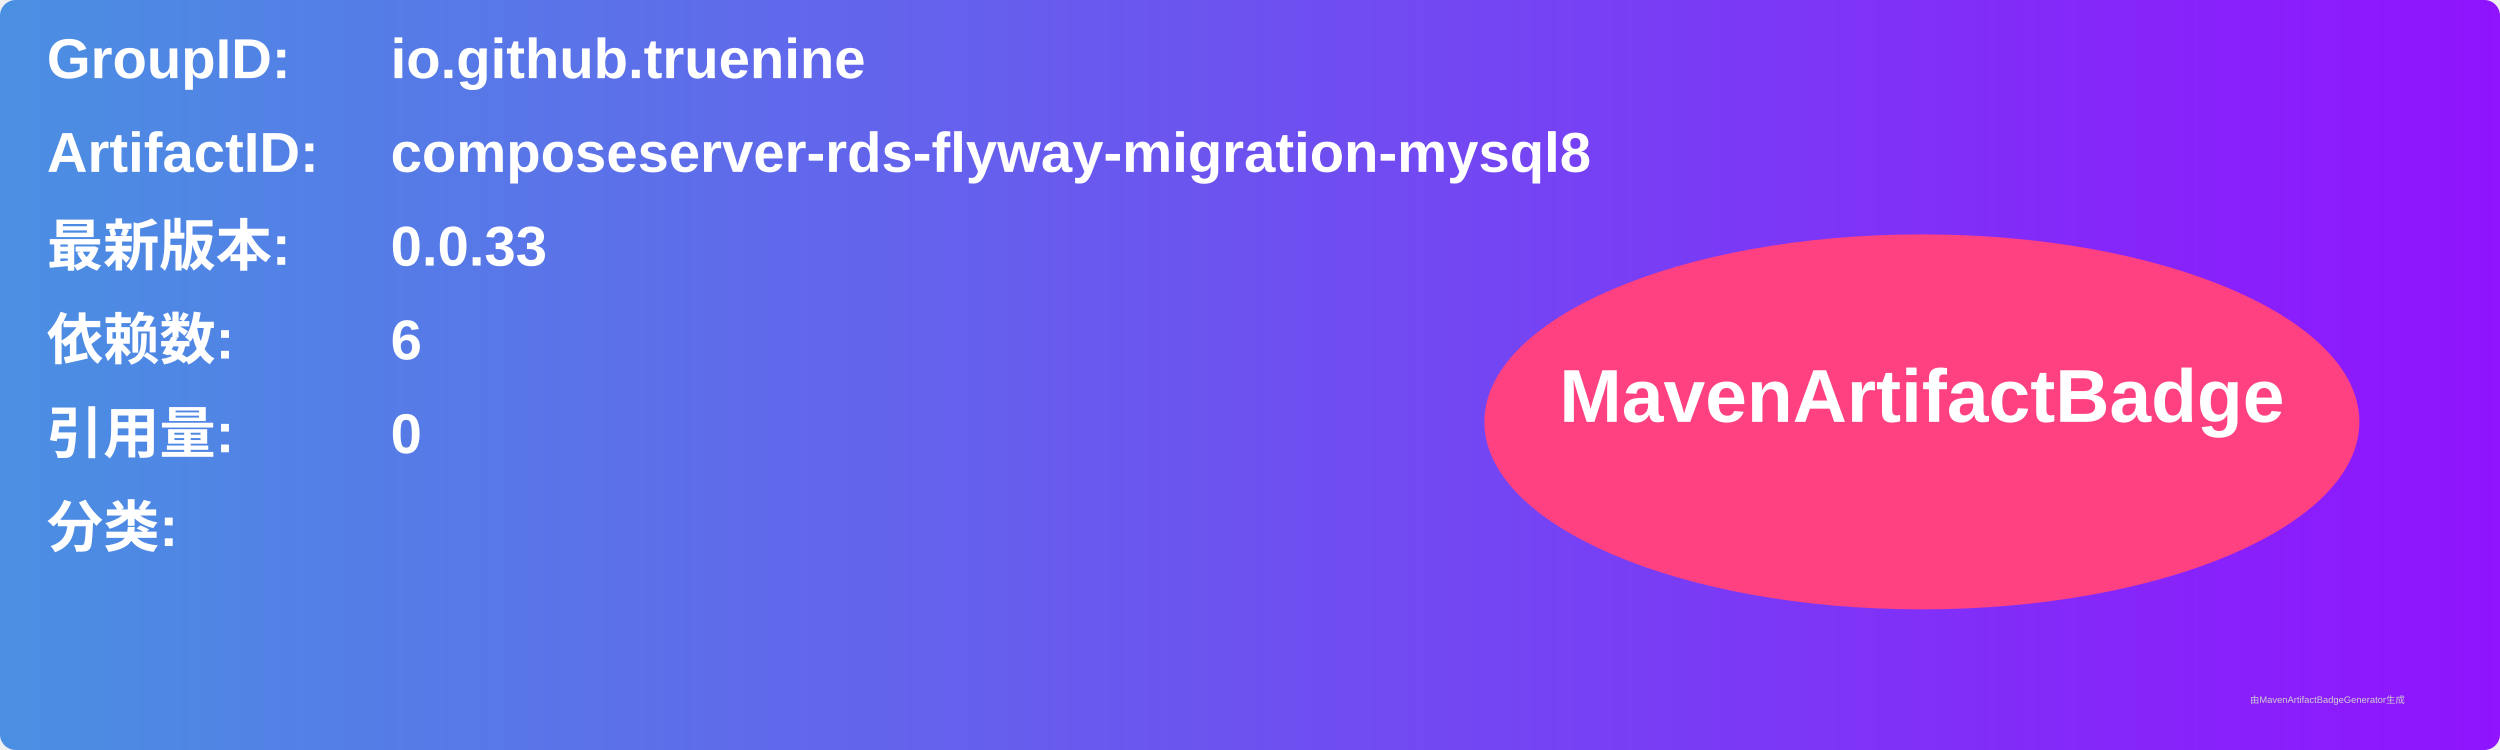
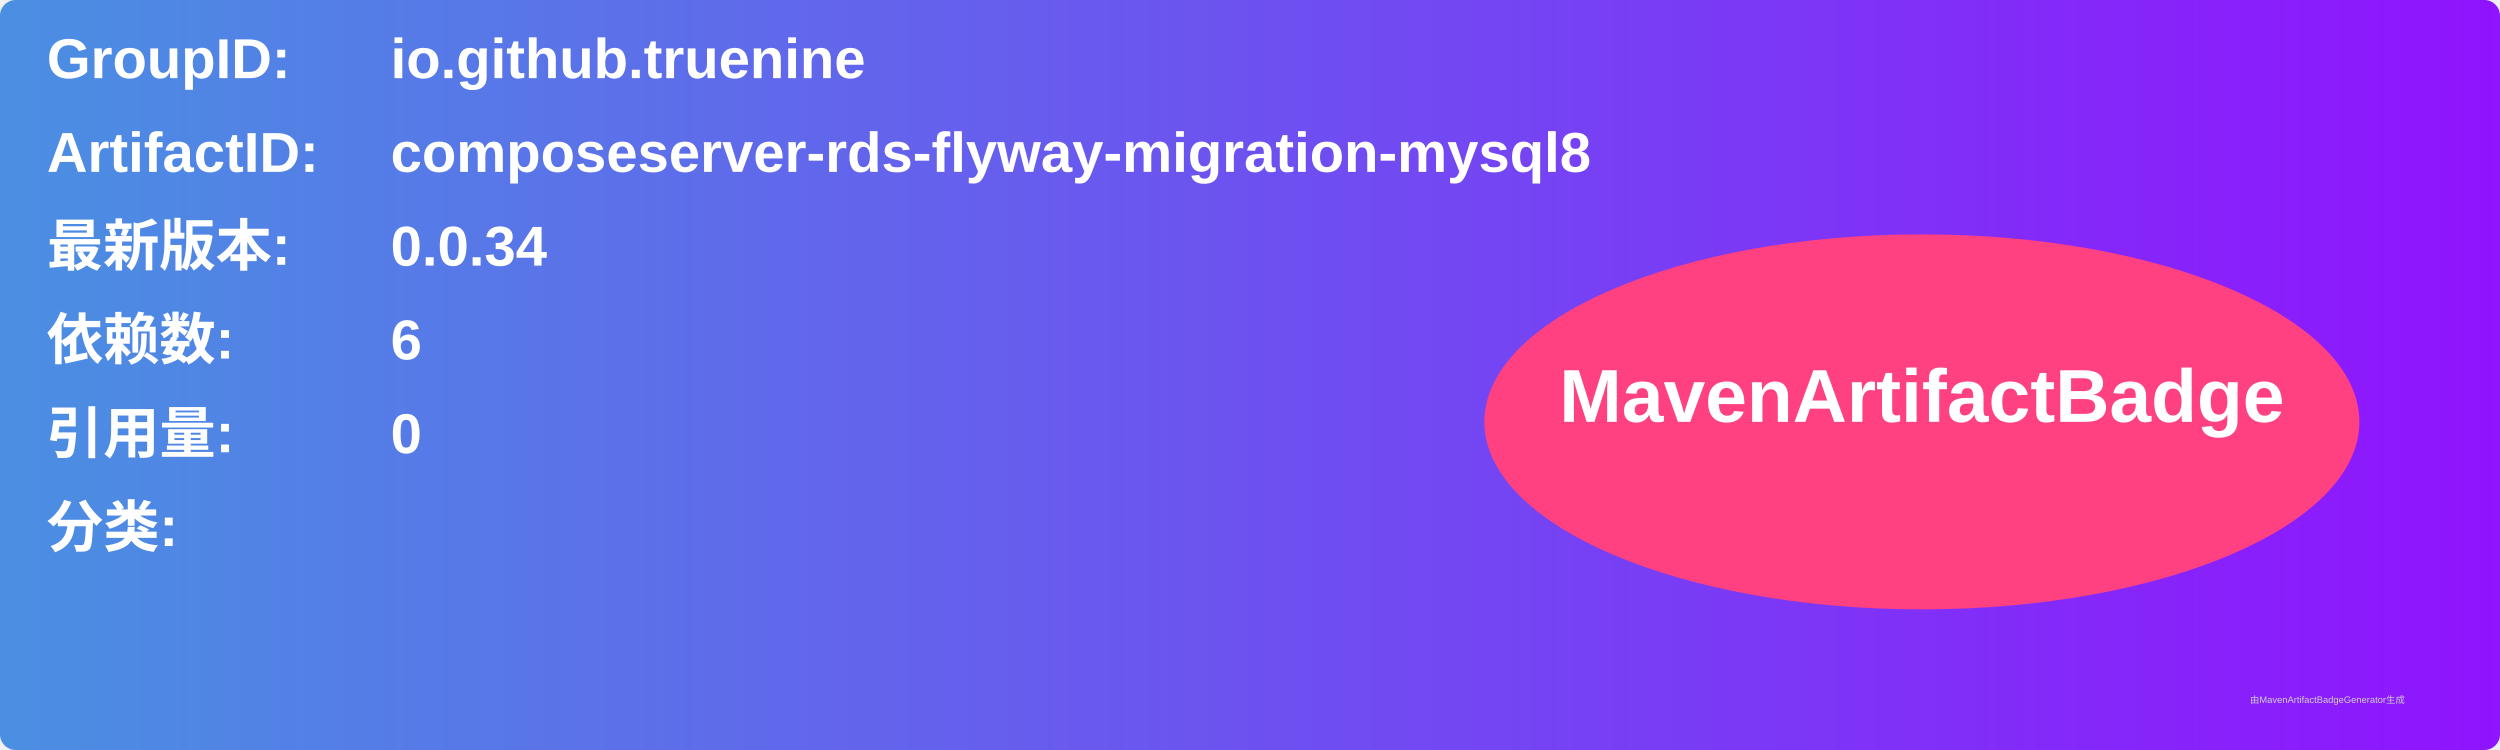
<svg xmlns="http://www.w3.org/2000/svg" width="800" height="240" viewBox="0 0 800 240">
  <linearGradient id="grad" x1="0%" y1="0%" x2="100%" y2="0%">
    <stop offset="0%" stop-color="#4a90e2" />
    <stop offset="100%" stop-color="#9013fe" />
  </linearGradient>
  <rect width="100%" height="100%" rx="5" ry="5" fill="url(#grad)" />
  <g transform="translate(15, 15)">
    <text x="0" y="10" font-family="Arial" font-size="18" fill="white" font-weight="bold" width="260">GroupID:</text>
    <text x="110" y="10" font-family="Arial" font-size="18" fill="white" font-weight="bold" width="460">io.github.truenine</text>
    <text x="0" y="40" font-family="Arial" font-size="18" fill="white" font-weight="bold" width="260">ArtifactID:</text>
    <text x="110" y="40" font-family="Arial" font-size="18" fill="white" font-weight="bold" width="460">composeserver-rds-flyway-migration-mysql8</text>
    <text x="0" y="70" font-family="Arial" font-size="18" fill="white" font-weight="bold">最新版本:</text>
    <text x="110" y="70" font-family="Arial" font-size="18" fill="white" font-weight="bold">
-       <tspan font-weight="bold">0.0.33</tspan>
+       <tspan font-weight="bold">0.0.34</tspan>
    </text>
    <text x="0" y="100" font-family="Arial" font-size="18" fill="white" font-weight="bold">依赖数: </text>
    <text x="110" y="100" font-family="Arial" font-size="18" fill="white">
      <tspan font-weight="bold">6</tspan>
    </text>
    <text x="0" y="130" font-family="Arial" font-size="18" fill="white" font-weight="bold">引用量: </text>
    <text x="110" y="130" font-family="Arial" font-size="18" fill="white">
      <tspan font-weight="bold">0</tspan>
    </text>
    <text x="0" y="160" font-family="Arial" font-size="18" fill="white" font-weight="bold">分类:</text>
    <text x="10" y="190" font-family="Arial" font-size="10" fill="white">
      <tspan font-weight="bold" />
    </text>
    <ellipse cx="600" cy="120" rx="140" ry="60" fill="#ff4081" />
    <text x="600" y="120" text-anchor="middle" font-family="Arial" font-size="24" fill="white" font-weight="bold">MavenArtifactBadge</text>
  </g>
  <text x="720" y="225" font-family="Arial" font-size="3" fill="#d0d0d0">由MavenArtifactBadgeGenerator生成</text>
</svg>
